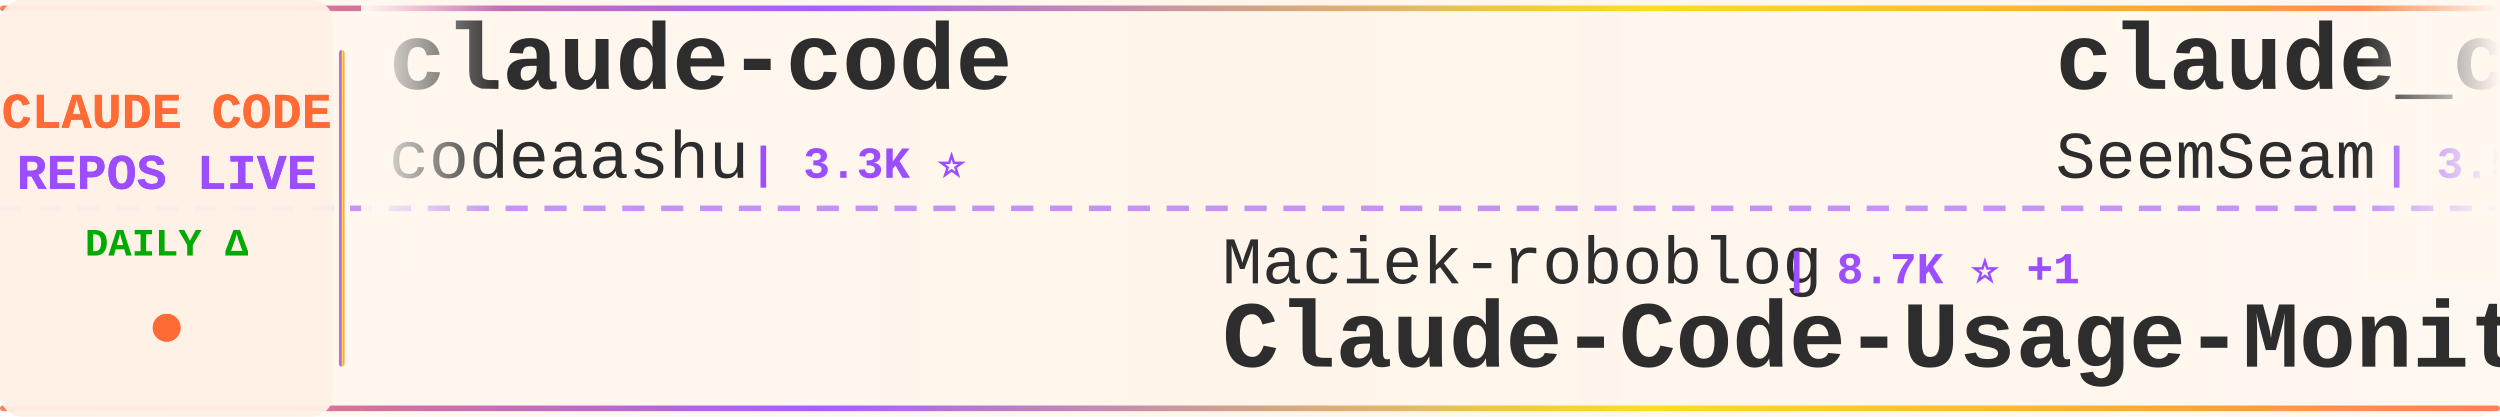
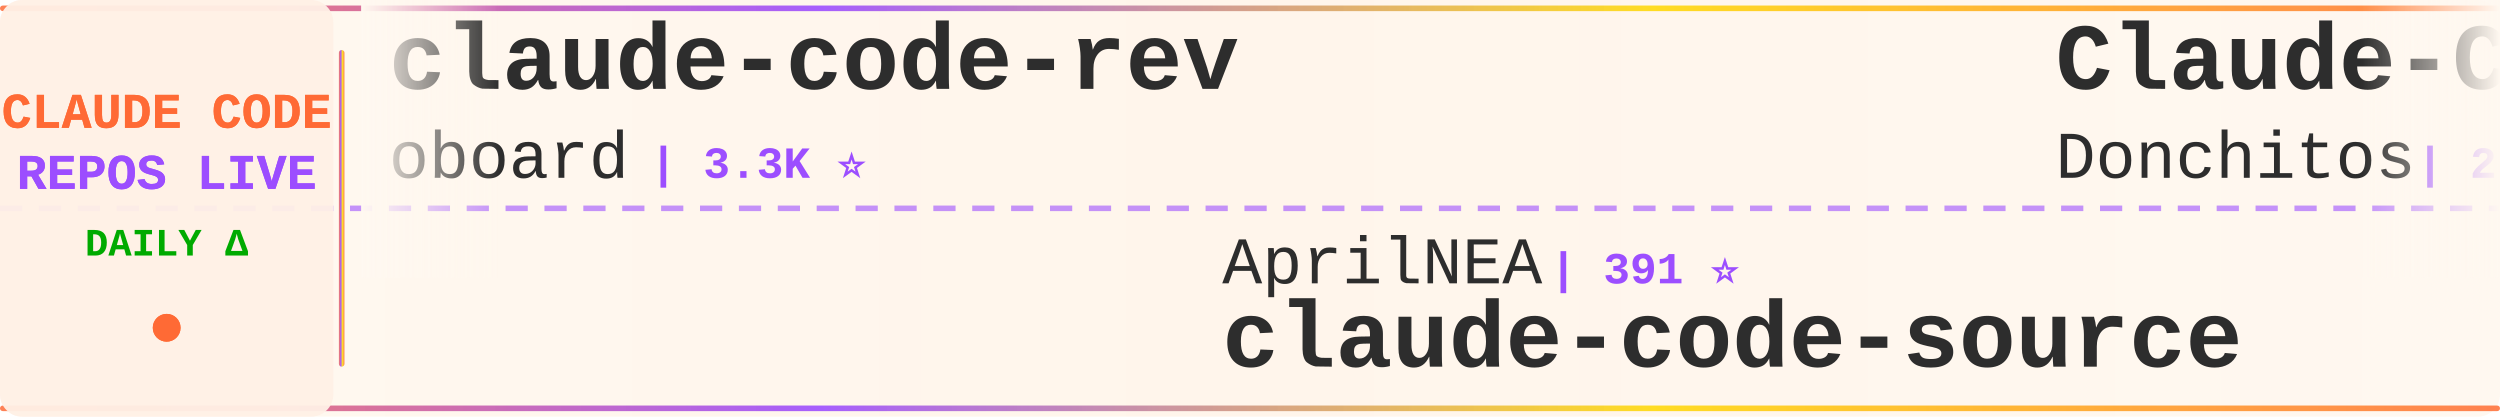
<svg xmlns="http://www.w3.org/2000/svg" width="900" height="150">
  <defs>
    <linearGradient id="tickerBg" x1="0%" y1="0%" x2="100%" y2="0%">
      <stop offset="0%" style="stop-color:#fff8f0;stop-opacity:0.98" />
      <stop offset="50%" style="stop-color:#fff5eb;stop-opacity:1" />
      <stop offset="100%" style="stop-color:#fff8f0;stop-opacity:0.98" />
    </linearGradient>
    <linearGradient id="borderGrad" x1="0%" y1="0%" x2="100%" y2="0%">
      <stop offset="0%" style="stop-color:#FF6B35;stop-opacity:0.85">
        <animate attributeName="stop-opacity" values="0.85;1;0.85" dur="2s" repeatCount="indefinite" />
      </stop>
      <stop offset="33%" style="stop-color:#9C4EFF;stop-opacity:0.9">
        <animate attributeName="stop-opacity" values="0.9;1;0.9" dur="2.2s" repeatCount="indefinite" />
      </stop>
      <stop offset="66%" style="stop-color:#FFD700;stop-opacity:0.85">
        <animate attributeName="stop-opacity" values="0.85;1;0.85" dur="1.8s" repeatCount="indefinite" />
      </stop>
      <stop offset="100%" style="stop-color:#FF6B35;stop-opacity:0.85">
        <animate attributeName="stop-opacity" values="0.85;1;0.85" dur="2s" repeatCount="indefinite" />
      </stop>
    </linearGradient>
    <filter id="textGlow">
      <feGaussianBlur stdDeviation="0.15" result="coloredBlur" />
      <feMerge>
        <feMergeNode in="coloredBlur" />
        <feMergeNode in="SourceGraphic" />
      </feMerge>
    </filter>
    <filter id="metricGlow">
      <feGaussianBlur stdDeviation="0.2" result="coloredBlur" />
      <feMerge>
        <feMergeNode in="coloredBlur" />
        <feMergeNode in="SourceGraphic" />
      </feMerge>
    </filter>
    <linearGradient id="leftFade" x1="0%" y1="0%" x2="100%" y2="0%">
      <stop offset="0%" style="stop-color:#fff8f0;stop-opacity:1" />
      <stop offset="100%" style="stop-color:#fff8f0;stop-opacity:0" />
    </linearGradient>
    <linearGradient id="rightFade" x1="0%" y1="0%" x2="100%" y2="0%">
      <stop offset="0%" style="stop-color:#fff8f0;stop-opacity:0" />
      <stop offset="100%" style="stop-color:#fff8f0;stop-opacity:1" />
    </linearGradient>
  </defs>
  <rect width="900" height="150" fill="url(#tickerBg)" rx="8" />
  <rect x="0" y="2" width="900" height="2" fill="url(#borderGrad)" rx="1" />
  <rect x="0" y="146" width="900" height="2" fill="url(#borderGrad)" rx="1" />
  <line x1="0" y1="75" x2="900" y2="75" stroke="#9C4EFF" stroke-width="2" stroke-dasharray="8 6" opacity="0.6" />
  <rect x="0" y="0" width="120" height="150" fill="#fff0e6" opacity="0.95" rx="8" />
  <text x="60" y="46" font-family="'Courier New', monospace" font-size="18" font-weight="bold" fill="#FF6B35" text-anchor="middle" filter="url(#textGlow)">
    CLAUDE CODE
  </text>
  <text x="60" y="68" font-family="'Courier New', monospace" font-size="18" font-weight="bold" fill="#9C4EFF" text-anchor="middle" filter="url(#textGlow)">
    REPOS LIVE
  </text>
  <text x="60" y="92" font-family="'Courier New', monospace" font-size="14" font-weight="bold" fill="#00aa00" text-anchor="middle">
    DAILY Δ
  </text>
  <circle cx="60" cy="118" r="5" fill="#FF6B35" filter="url(#metricGlow)">
    <animate attributeName="r" values="4;6;4" dur="1.5s" repeatCount="indefinite" />
    <animate attributeName="opacity" values="0.6;1;0.6" dur="1.5s" repeatCount="indefinite" />
  </circle>
  <rect x="122" y="18" width="2" height="114" fill="url(#borderGrad)" rx="1" />
  <clipPath id="tickerClip">
    <rect x="130" y="0" width="770" height="150" />
  </clipPath>
  <g clip-path="url(#tickerClip)">
    <g id="tickerItems">
      <animateTransform attributeName="transform" attributeType="XML" type="translate" from="0 0" to="-3000 0" dur="54s" repeatCount="indefinite" />
      <g transform="translate(0, 0)">
-         <text x="140" y="32" font-family="'Courier New', monospace" font-size="34" font-weight="bold" fill="#2d2d2d">claude-code</text>
-         <text x="140" y="64" font-family="'Courier New', monospace" font-size="24" font-weight="normal" fill="#2d2d2d" opacity="1.0">codeaashu</text>
-         <text x="270" y="64" font-family="'Courier New', monospace" font-size="16" font-weight="bold" fill="#9C4EFF"> | 3.3K ⭐</text>
+         <text x="140" y="32" font-family="'Courier New', monospace" font-size="34" font-weight="bold" fill="#2d2d2d">claude-code-rev</text>
+         <text x="140" y="64" font-family="'Courier New', monospace" font-size="24" font-weight="normal" fill="#2d2d2d" opacity="1.0">oboard</text>
+         <text x="234" y="64" font-family="'Courier New', monospace" font-size="16" font-weight="bold" fill="#9C4EFF"> | 3.3K ⭐</text>
      </g>
      <g transform="translate(300, 0)">
-         <text x="140" y="102" font-family="'Courier New', monospace" font-size="24" font-weight="normal" fill="#2d2d2d" opacity="1.0">Maciek-roboblog</text>
-         <text x="342" y="102" font-family="'Courier New', monospace" font-size="16" font-weight="bold" fill="#9C4EFF"> | 8.7K ⭐ +1</text>
-         <text x="140" y="132" font-family="'Courier New', monospace" font-size="34" font-weight="bold" fill="#2d2d2d">Claude-Code-Usage-Monito...</text>
+         <text x="140" y="102" font-family="'Courier New', monospace" font-size="24" font-weight="normal" fill="#2d2d2d" opacity="1.0">AprilNEA</text>
+         <text x="258" y="102" font-family="'Courier New', monospace" font-size="16" font-weight="bold" fill="#9C4EFF"> | 391 ⭐</text>
+         <text x="140" y="132" font-family="'Courier New', monospace" font-size="34" font-weight="bold" fill="#2d2d2d">claude-code-source</text>
      </g>
      <g transform="translate(600, 0)">
-         <text x="140" y="32" font-family="'Courier New', monospace" font-size="34" font-weight="bold" fill="#2d2d2d">claude_codex_bridge</text>
-         <text x="140" y="64" font-family="'Courier New', monospace" font-size="24" font-weight="normal" fill="#2d2d2d" opacity="1.0">SeemSeam</text>
-         <text x="258" y="64" font-family="'Courier New', monospace" font-size="16" font-weight="bold" fill="#9C4EFF"> | 3.5K ⭐ +2</text>
+         <text x="140" y="32" font-family="'Courier New', monospace" font-size="34" font-weight="bold" fill="#2d2d2d">Claude-Code-Game-Studios</text>
+         <text x="140" y="64" font-family="'Courier New', monospace" font-size="24" font-weight="normal" fill="#2d2d2d" opacity="1.0">Donchitos</text>
+         <text x="270" y="64" font-family="'Courier New', monospace" font-size="16" font-weight="bold" fill="#9C4EFF"> | 25.3K ⭐ +24</text>
      </g>
      <g transform="translate(900, 0)">
-         <text x="140" y="102" font-family="'Courier New', monospace" font-size="24" font-weight="normal" fill="#2d2d2d" opacity="1.0">ponponon</text>
-         <text x="258" y="102" font-family="'Courier New', monospace" font-size="16" font-weight="bold" fill="#9C4EFF"> | 2.3K ⭐</text>
-         <text x="140" y="132" font-family="'Courier New', monospace" font-size="34" font-weight="bold" fill="#2d2d2d">claude_code_src</text>
+         <text x="140" y="102" font-family="'Courier New', monospace" font-size="24" font-weight="normal" fill="#2d2d2d" opacity="1.0">isboyjc</text>
+         <text x="246" y="102" font-family="'Courier New', monospace" font-size="16" font-weight="bold" fill="#9C4EFF"> | 162 ⭐</text>
+         <text x="140" y="132" font-family="'Courier New', monospace" font-size="34" font-weight="bold" fill="#2d2d2d">claude-code</text>
      </g>
      <g transform="translate(1200, 0)">
        <text x="140" y="32" font-family="'Courier New', monospace" font-size="34" font-weight="bold" fill="#2d2d2d">claude-code</text>
-         <text x="140" y="64" font-family="'Courier New', monospace" font-size="24" font-weight="normal" fill="#2d2d2d" opacity="1.0">xorespesp</text>
-         <text x="270" y="64" font-family="'Courier New', monospace" font-size="16" font-weight="bold" fill="#9C4EFF"> | 233 ⭐</text>
+         <text x="140" y="64" font-family="'Courier New', monospace" font-size="24" font-weight="normal" fill="#2d2d2d" opacity="1.0">anthropics</text>
+         <text x="282" y="64" font-family="'Courier New', monospace" font-size="16" font-weight="bold" fill="#9C4EFF"> | 147.4K ⭐ +169</text>
      </g>
      <g transform="translate(1500, 0)">
-         <text x="140" y="102" font-family="'Courier New', monospace" font-size="24" font-weight="normal" fill="#2d2d2d" opacity="1.0">VILA-Lab</text>
-         <text x="258" y="102" font-family="'Courier New', monospace" font-size="16" font-weight="bold" fill="#9C4EFF"> | 2.1K ⭐</text>
-         <text x="140" y="132" font-family="'Courier New', monospace" font-size="34" font-weight="bold" fill="#2d2d2d">Dive-into-Claude-Code</text>
+         <text x="140" y="102" font-family="'Courier New', monospace" font-size="24" font-weight="normal" fill="#2d2d2d" opacity="1.0">KPR111</text>
+         <text x="234" y="102" font-family="'Courier New', monospace" font-size="16" font-weight="bold" fill="#9C4EFF"> | 18 ⭐</text>
+         <text x="140" y="132" font-family="'Courier New', monospace" font-size="34" font-weight="bold" fill="#2d2d2d">Claude-Code</text>
      </g>
      <g transform="translate(1800, 0)">
-         <text x="140" y="32" font-family="'Courier New', monospace" font-size="34" font-weight="bold" fill="#2d2d2d">Open-ClaudeCode</text>
-         <text x="140" y="64" font-family="'Courier New', monospace" font-size="24" font-weight="normal" fill="#2d2d2d" opacity="1.0">LING71671</text>
-         <text x="270" y="64" font-family="'Courier New', monospace" font-size="16" font-weight="bold" fill="#9C4EFF"> | 956 ⭐</text>
+         <text x="140" y="32" font-family="'Courier New', monospace" font-size="34" font-weight="bold" fill="#2d2d2d">awesome-claude-code</text>
+         <text x="140" y="64" font-family="'Courier New', monospace" font-size="24" font-weight="normal" fill="#2d2d2d" opacity="1.0">jqueryscript</text>
+         <text x="306" y="64" font-family="'Courier New', monospace" font-size="16" font-weight="bold" fill="#9C4EFF"> | 518 ⭐ +1</text>
      </g>
      <g transform="translate(2100, 0)">
-         <text x="140" y="102" font-family="'Courier New', monospace" font-size="24" font-weight="normal" fill="#2d2d2d" opacity="1.0">anthropics</text>
-         <text x="282" y="102" font-family="'Courier New', monospace" font-size="16" font-weight="bold" fill="#9C4EFF"> | 986 ⭐</text>
-         <text x="140" y="132" font-family="'Courier New', monospace" font-size="34" font-weight="bold" fill="#2d2d2d">claude-code-base-action</text>
+         <text x="140" y="102" font-family="'Courier New', monospace" font-size="24" font-weight="normal" fill="#2d2d2d" opacity="1.0">frankbria</text>
+         <text x="270" y="102" font-family="'Courier New', monospace" font-size="16" font-weight="bold" fill="#9C4EFF"> | 9.6K ⭐ +1</text>
+         <text x="140" y="132" font-family="'Courier New', monospace" font-size="34" font-weight="bold" fill="#2d2d2d">ralph-claude-code</text>
      </g>
      <g transform="translate(2400, 0)">
-         <text x="140" y="32" font-family="'Courier New', monospace" font-size="34" font-weight="bold" fill="#2d2d2d">claude-code-harness</text>
-         <text x="140" y="64" font-family="'Courier New', monospace" font-size="24" font-weight="normal" fill="#2d2d2d" opacity="1.0">Chachamaru127</text>
-         <text x="318" y="64" font-family="'Courier New', monospace" font-size="16" font-weight="bold" fill="#9C4EFF"> | 3.1K ⭐ +1</text>
+         <text x="140" y="32" font-family="'Courier New', monospace" font-size="34" font-weight="bold" fill="#2d2d2d">claude-code-tips</text>
+         <text x="140" y="64" font-family="'Courier New', monospace" font-size="24" font-weight="normal" fill="#2d2d2d" opacity="1.0">ykdojo</text>
+         <text x="234" y="64" font-family="'Courier New', monospace" font-size="16" font-weight="bold" fill="#9C4EFF"> | 10.1K ⭐ -1</text>
      </g>
      <g transform="translate(2700, 0)">
-         <text x="140" y="102" font-family="'Courier New', monospace" font-size="24" font-weight="normal" fill="#2d2d2d" opacity="1.0">ghuntley</text>
-         <text x="258" y="102" font-family="'Courier New', monospace" font-size="16" font-weight="bold" fill="#9C4EFF"> | 992 ⭐</text>
-         <text x="140" y="132" font-family="'Courier New', monospace" font-size="34" font-weight="bold" fill="#2d2d2d">claude-code-source-code-...</text>
+         <text x="140" y="102" font-family="'Courier New', monospace" font-size="24" font-weight="normal" fill="#2d2d2d" opacity="1.0">liuup</text>
+         <text x="222" y="102" font-family="'Courier New', monospace" font-size="16" font-weight="bold" fill="#9C4EFF"> | 3.9K ⭐ +3</text>
+         <text x="140" y="132" font-family="'Courier New', monospace" font-size="34" font-weight="bold" fill="#2d2d2d">claude-code-analysis</text>
      </g>
      <g transform="translate(3000, 0)">
-         <text x="140" y="32" font-family="'Courier New', monospace" font-size="34" font-weight="bold" fill="#2d2d2d">claude-code</text>
-         <text x="140" y="64" font-family="'Courier New', monospace" font-size="24" font-weight="normal" fill="#2d2d2d" opacity="1.0">codeaashu</text>
-         <text x="270" y="64" font-family="'Courier New', monospace" font-size="16" font-weight="bold" fill="#9C4EFF"> | 3.3K ⭐</text>
+         <text x="140" y="32" font-family="'Courier New', monospace" font-size="34" font-weight="bold" fill="#2d2d2d">claude-code-rev</text>
+         <text x="140" y="64" font-family="'Courier New', monospace" font-size="24" font-weight="normal" fill="#2d2d2d" opacity="1.0">oboard</text>
+         <text x="234" y="64" font-family="'Courier New', monospace" font-size="16" font-weight="bold" fill="#9C4EFF"> | 3.3K ⭐</text>
      </g>
      <g transform="translate(3300, 0)">
-         <text x="140" y="102" font-family="'Courier New', monospace" font-size="24" font-weight="normal" fill="#2d2d2d" opacity="1.0">Maciek-roboblog</text>
-         <text x="342" y="102" font-family="'Courier New', monospace" font-size="16" font-weight="bold" fill="#9C4EFF"> | 8.7K ⭐ +1</text>
-         <text x="140" y="132" font-family="'Courier New', monospace" font-size="34" font-weight="bold" fill="#2d2d2d">Claude-Code-Usage-Monito...</text>
+         <text x="140" y="102" font-family="'Courier New', monospace" font-size="24" font-weight="normal" fill="#2d2d2d" opacity="1.0">AprilNEA</text>
+         <text x="258" y="102" font-family="'Courier New', monospace" font-size="16" font-weight="bold" fill="#9C4EFF"> | 391 ⭐</text>
+         <text x="140" y="132" font-family="'Courier New', monospace" font-size="34" font-weight="bold" fill="#2d2d2d">claude-code-source</text>
      </g>
      <g transform="translate(3600, 0)">
-         <text x="140" y="32" font-family="'Courier New', monospace" font-size="34" font-weight="bold" fill="#2d2d2d">claude_codex_bridge</text>
-         <text x="140" y="64" font-family="'Courier New', monospace" font-size="24" font-weight="normal" fill="#2d2d2d" opacity="1.0">SeemSeam</text>
-         <text x="258" y="64" font-family="'Courier New', monospace" font-size="16" font-weight="bold" fill="#9C4EFF"> | 3.5K ⭐ +2</text>
+         <text x="140" y="32" font-family="'Courier New', monospace" font-size="34" font-weight="bold" fill="#2d2d2d">Claude-Code-Game-Studios</text>
+         <text x="140" y="64" font-family="'Courier New', monospace" font-size="24" font-weight="normal" fill="#2d2d2d" opacity="1.0">Donchitos</text>
+         <text x="270" y="64" font-family="'Courier New', monospace" font-size="16" font-weight="bold" fill="#9C4EFF"> | 25.3K ⭐ +24</text>
      </g>
      <g transform="translate(3900, 0)">
-         <text x="140" y="102" font-family="'Courier New', monospace" font-size="24" font-weight="normal" fill="#2d2d2d" opacity="1.0">ponponon</text>
-         <text x="258" y="102" font-family="'Courier New', monospace" font-size="16" font-weight="bold" fill="#9C4EFF"> | 2.3K ⭐</text>
-         <text x="140" y="132" font-family="'Courier New', monospace" font-size="34" font-weight="bold" fill="#2d2d2d">claude_code_src</text>
+         <text x="140" y="102" font-family="'Courier New', monospace" font-size="24" font-weight="normal" fill="#2d2d2d" opacity="1.0">isboyjc</text>
+         <text x="246" y="102" font-family="'Courier New', monospace" font-size="16" font-weight="bold" fill="#9C4EFF"> | 162 ⭐</text>
+         <text x="140" y="132" font-family="'Courier New', monospace" font-size="34" font-weight="bold" fill="#2d2d2d">claude-code</text>
      </g>
    </g>
  </g>
  <rect x="130" y="0" width="50" height="100" fill="url(#leftFade)" />
  <rect x="850" y="0" width="50" height="100" fill="url(#rightFade)" />
</svg>
